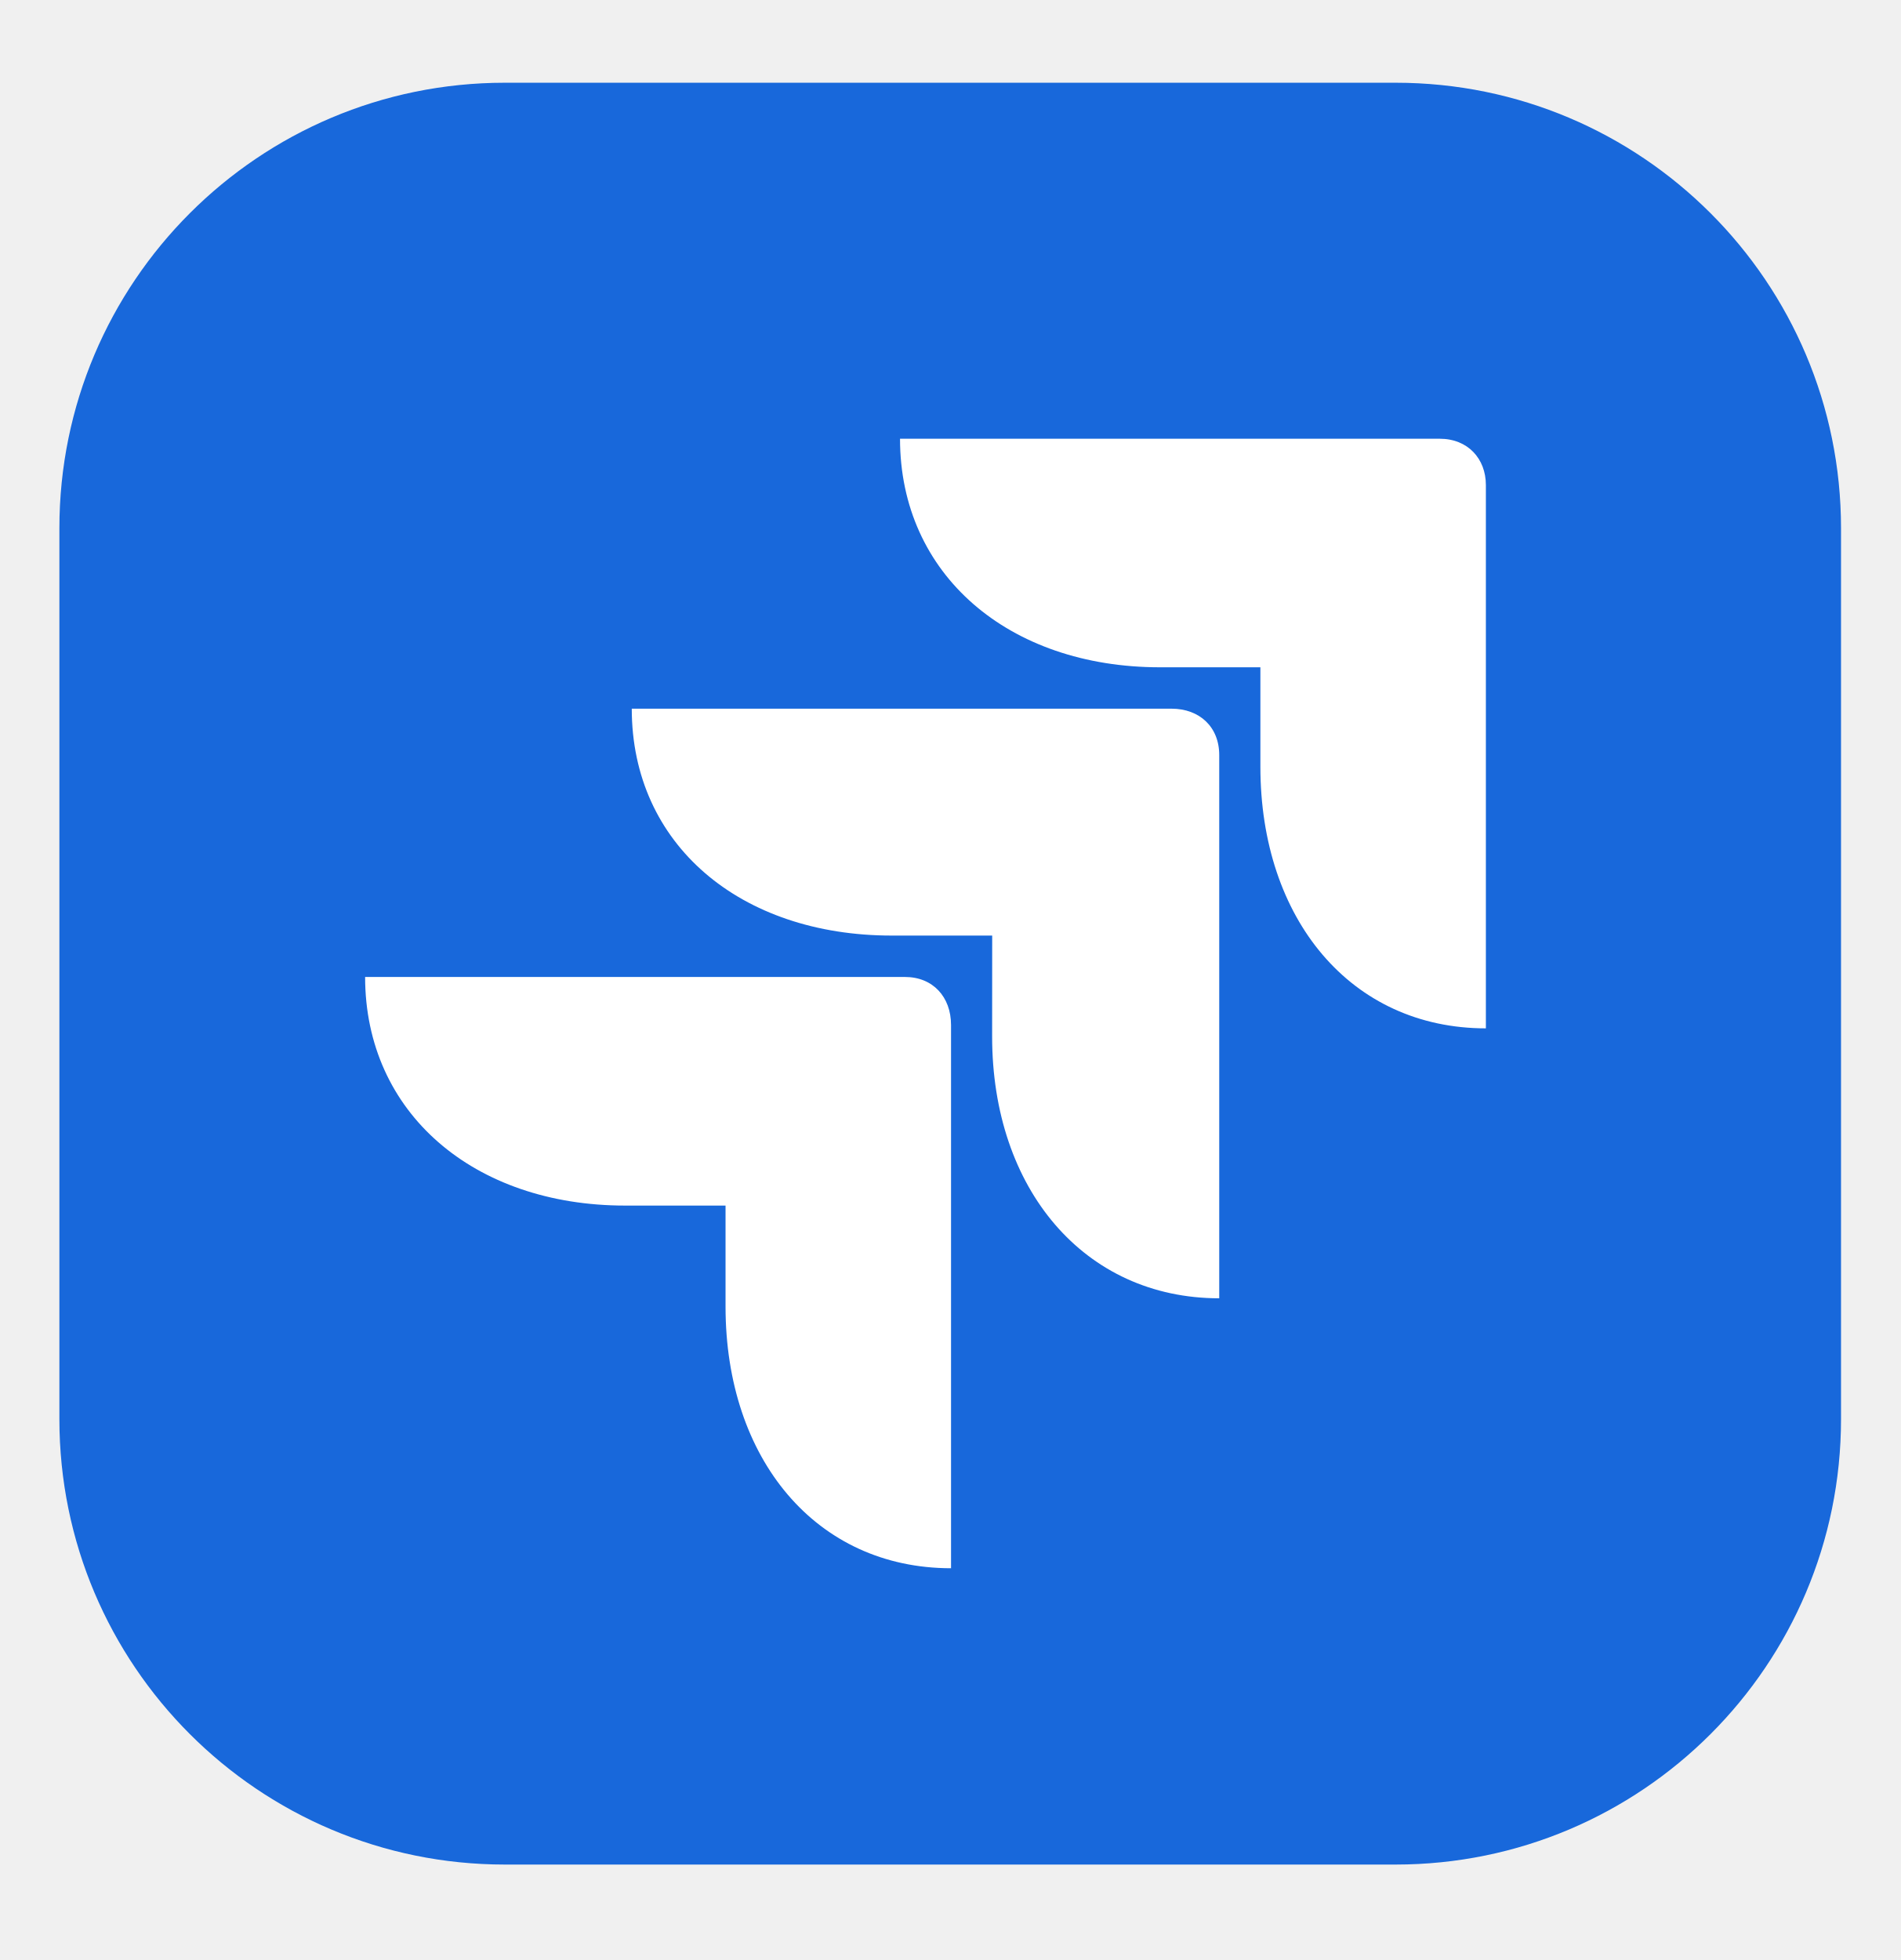
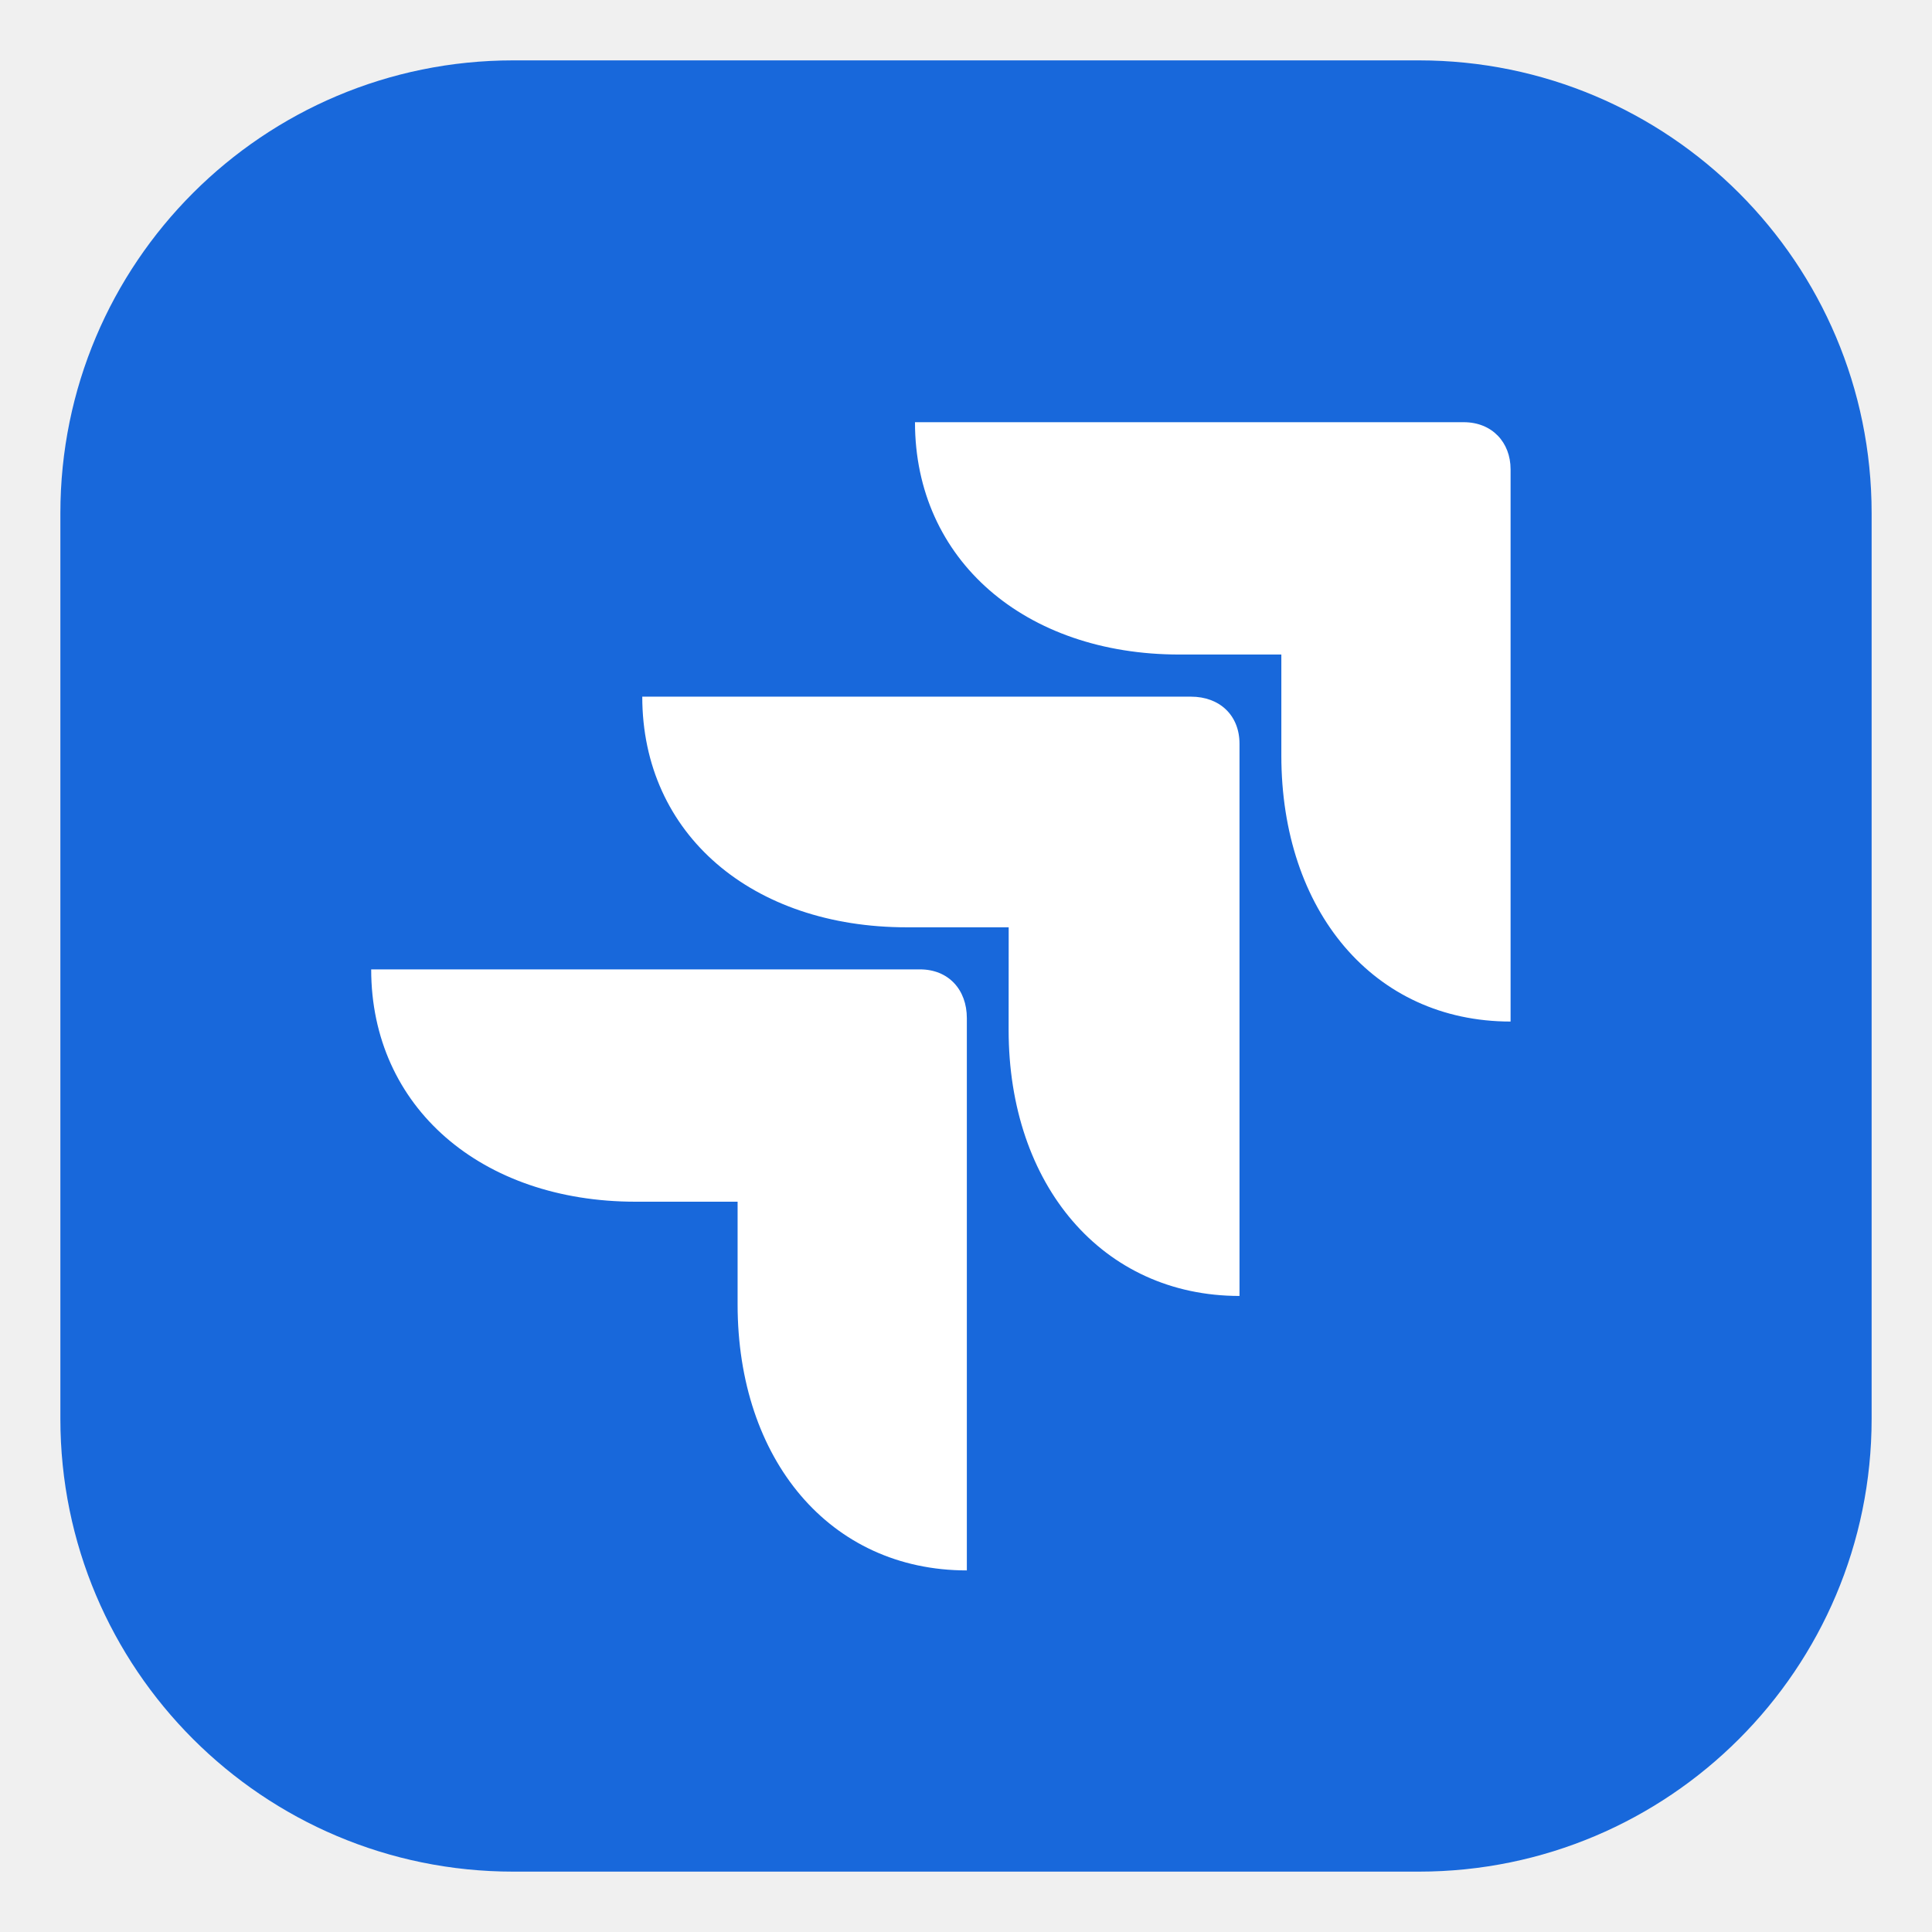
- <svg xmlns="http://www.w3.org/2000/svg" width="32" height="33" fill="none" viewBox="0 0 32 33">
-   <path fill="#1868DB" d="M1 8.893a7.5 7.5 0 0 1 7.5-7.5h15a7.5 7.5 0 0 1 7.5 7.5v15a7.5 7.5 0 0 1-7.5 7.5h-15a7.5 7.5 0 0 1-7.5-7.5z" />
-   <path fill="#fff" d="M12.217 20.298h-1.69c-2.55 0-4.379-1.562-4.379-3.849h9.09c.47 0 .776.335.776.809v9.146c-2.273 0-3.797-1.84-3.797-4.405zm4.49-4.546h-1.691c-2.55 0-4.378-1.533-4.378-3.82h9.089c.471 0 .803.307.803.78v9.147c-2.272 0-3.824-1.84-3.824-4.406zm4.516-4.517h-1.69c-2.55 0-4.378-1.562-4.378-3.848h9.089c.47 0 .776.334.776.78v9.147c-2.273 0-3.797-1.84-3.797-4.406z" />
+ <svg xmlns="http://www.w3.org/2000/svg" width="32" height="32" fill="none" viewBox="0 0 32 32">
+   <path fill="#1868DB" d="M1 8.5A7.5 7.5 0 0 1 8.5 1h15A7.5 7.5 0 0 1 31 8.5v15a7.5 7.5 0 0 1-7.5 7.5h-15A7.5 7.5 0 0 1 1 23.5z" />
+   <path fill="#fff" d="M12.217 19.904h-1.69c-2.55 0-4.379-1.562-4.379-3.848h9.09c.47 0 .776.334.776.808v9.147c-2.273 0-3.797-1.84-3.797-4.406zm4.49-4.545h-1.691c-2.55 0-4.378-1.534-4.378-3.82h9.089c.471 0 .803.306.803.78v9.146c-2.272 0-3.824-1.84-3.824-4.405zm4.516-4.518h-1.69c-2.55 0-4.378-1.561-4.378-3.848h9.089c.47 0 .776.335.776.78v9.147c-2.273 0-3.797-1.84-3.797-4.406z" />
</svg>
